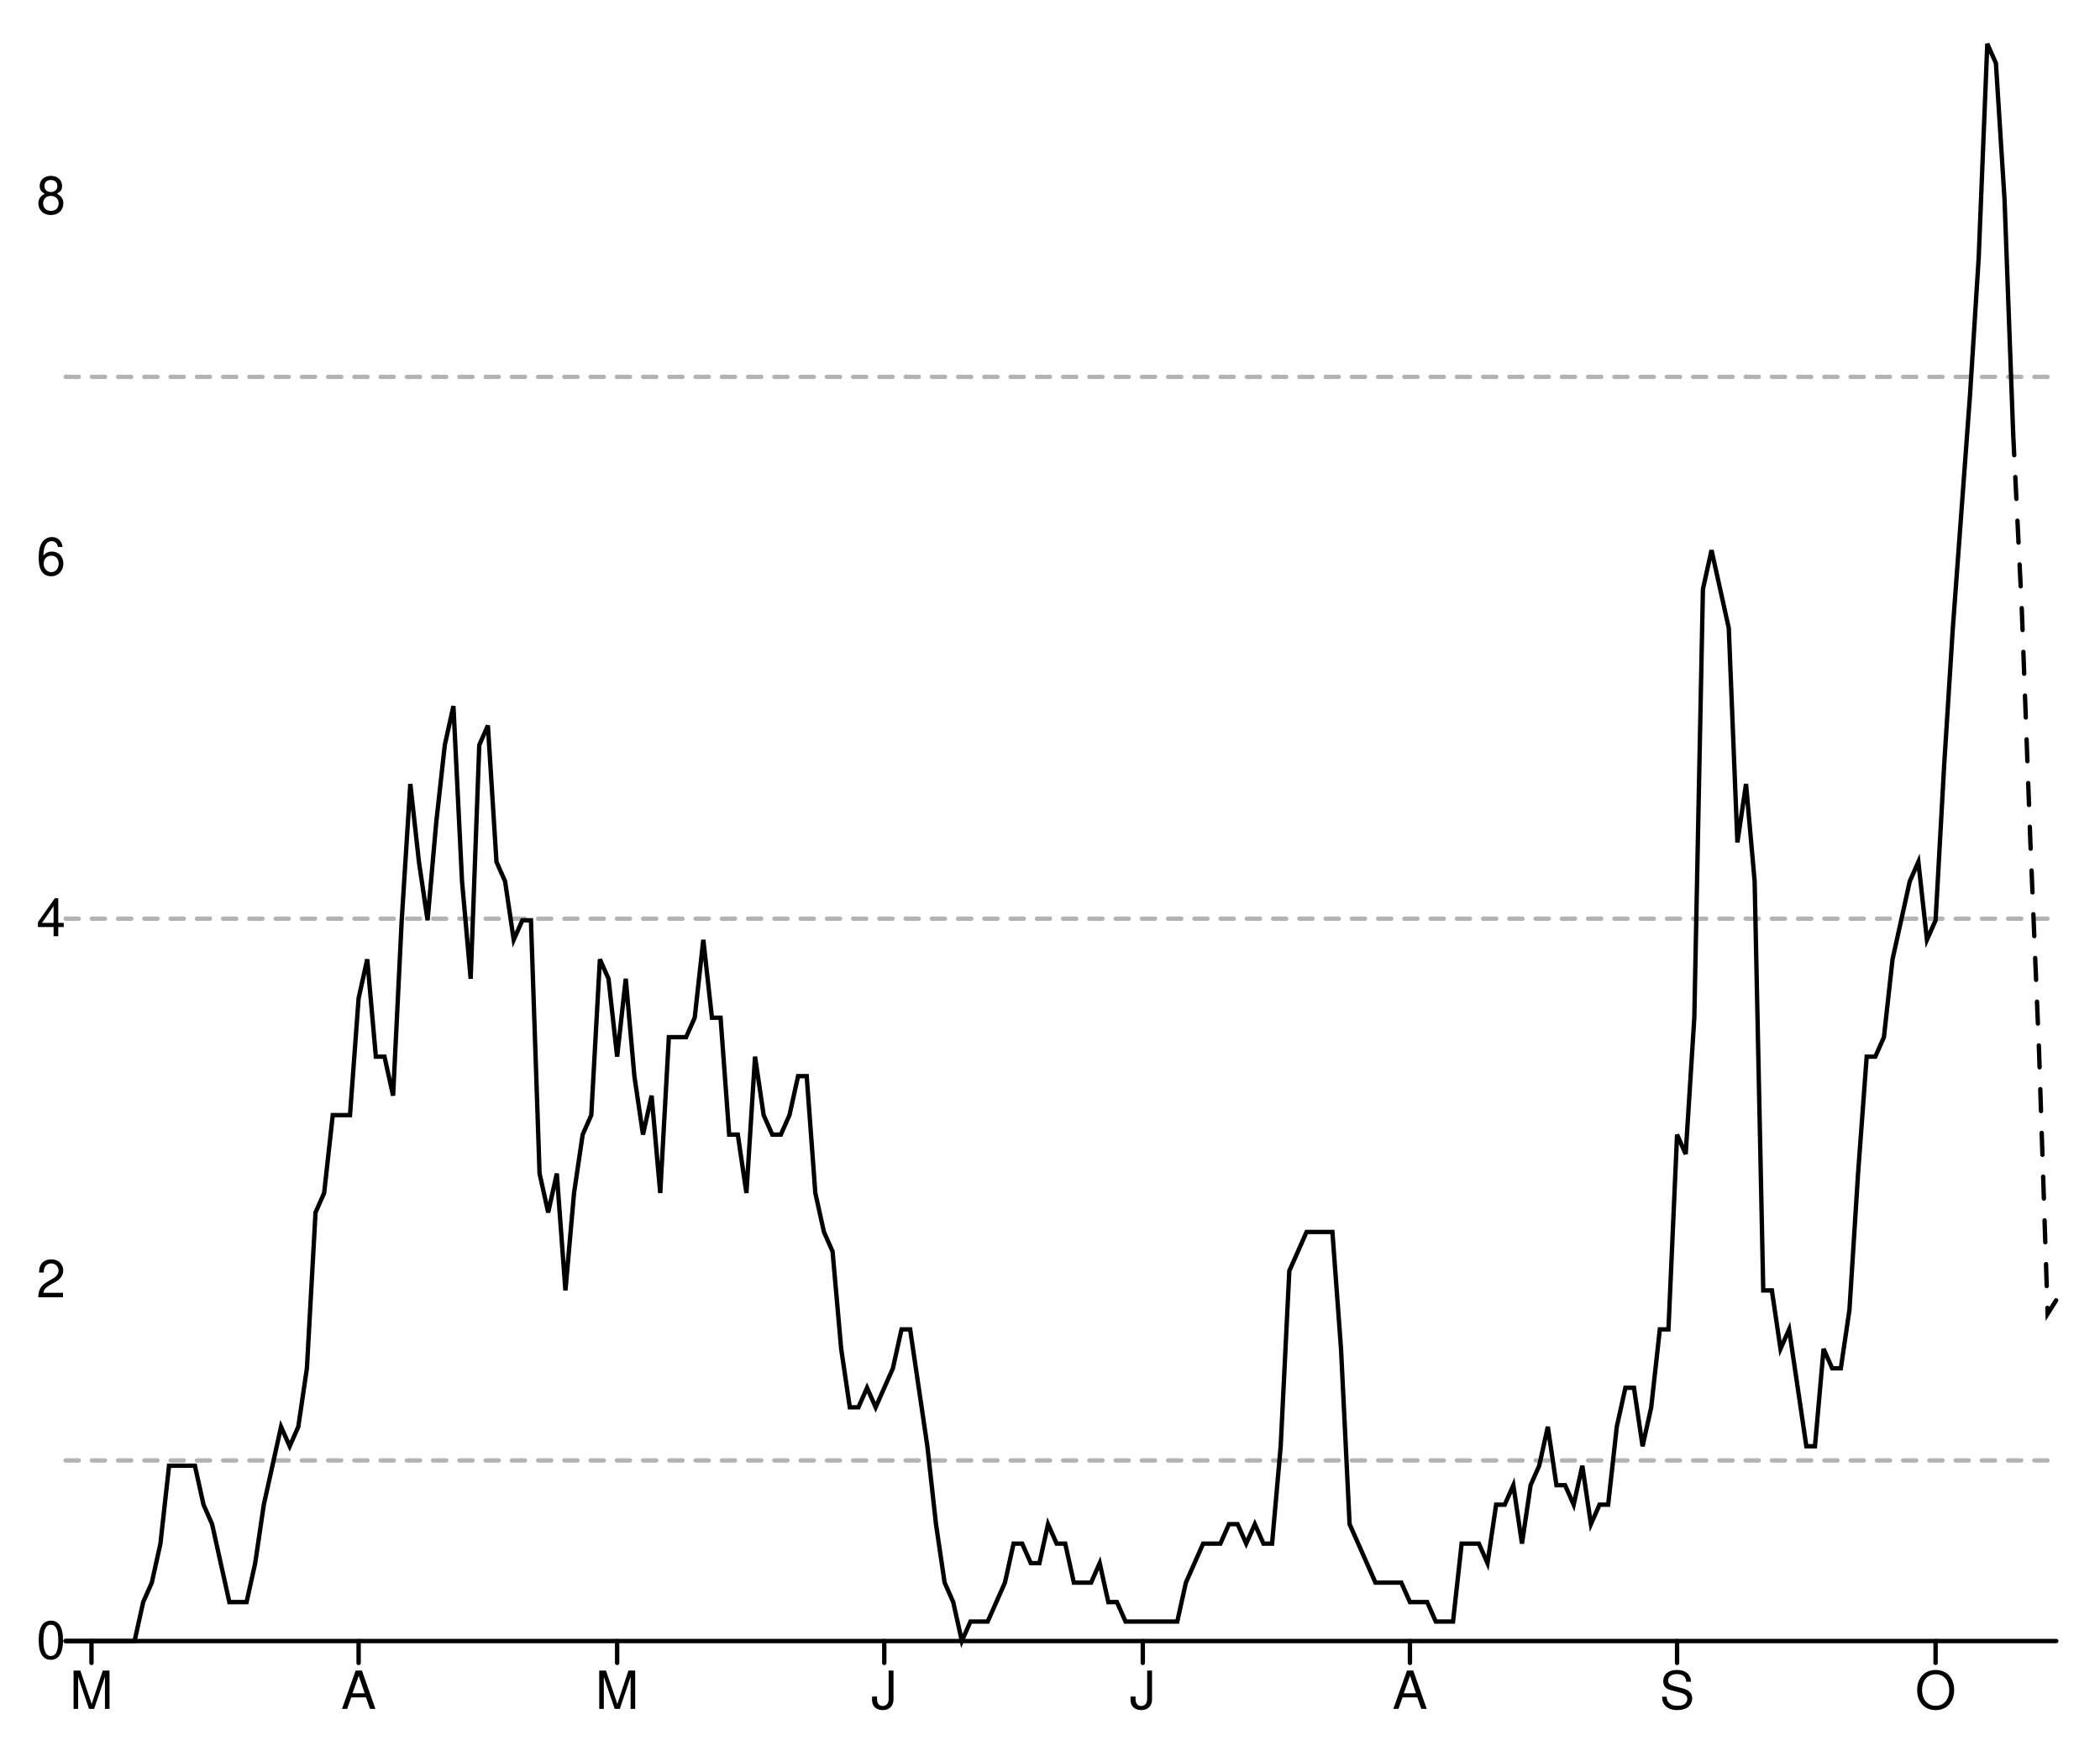
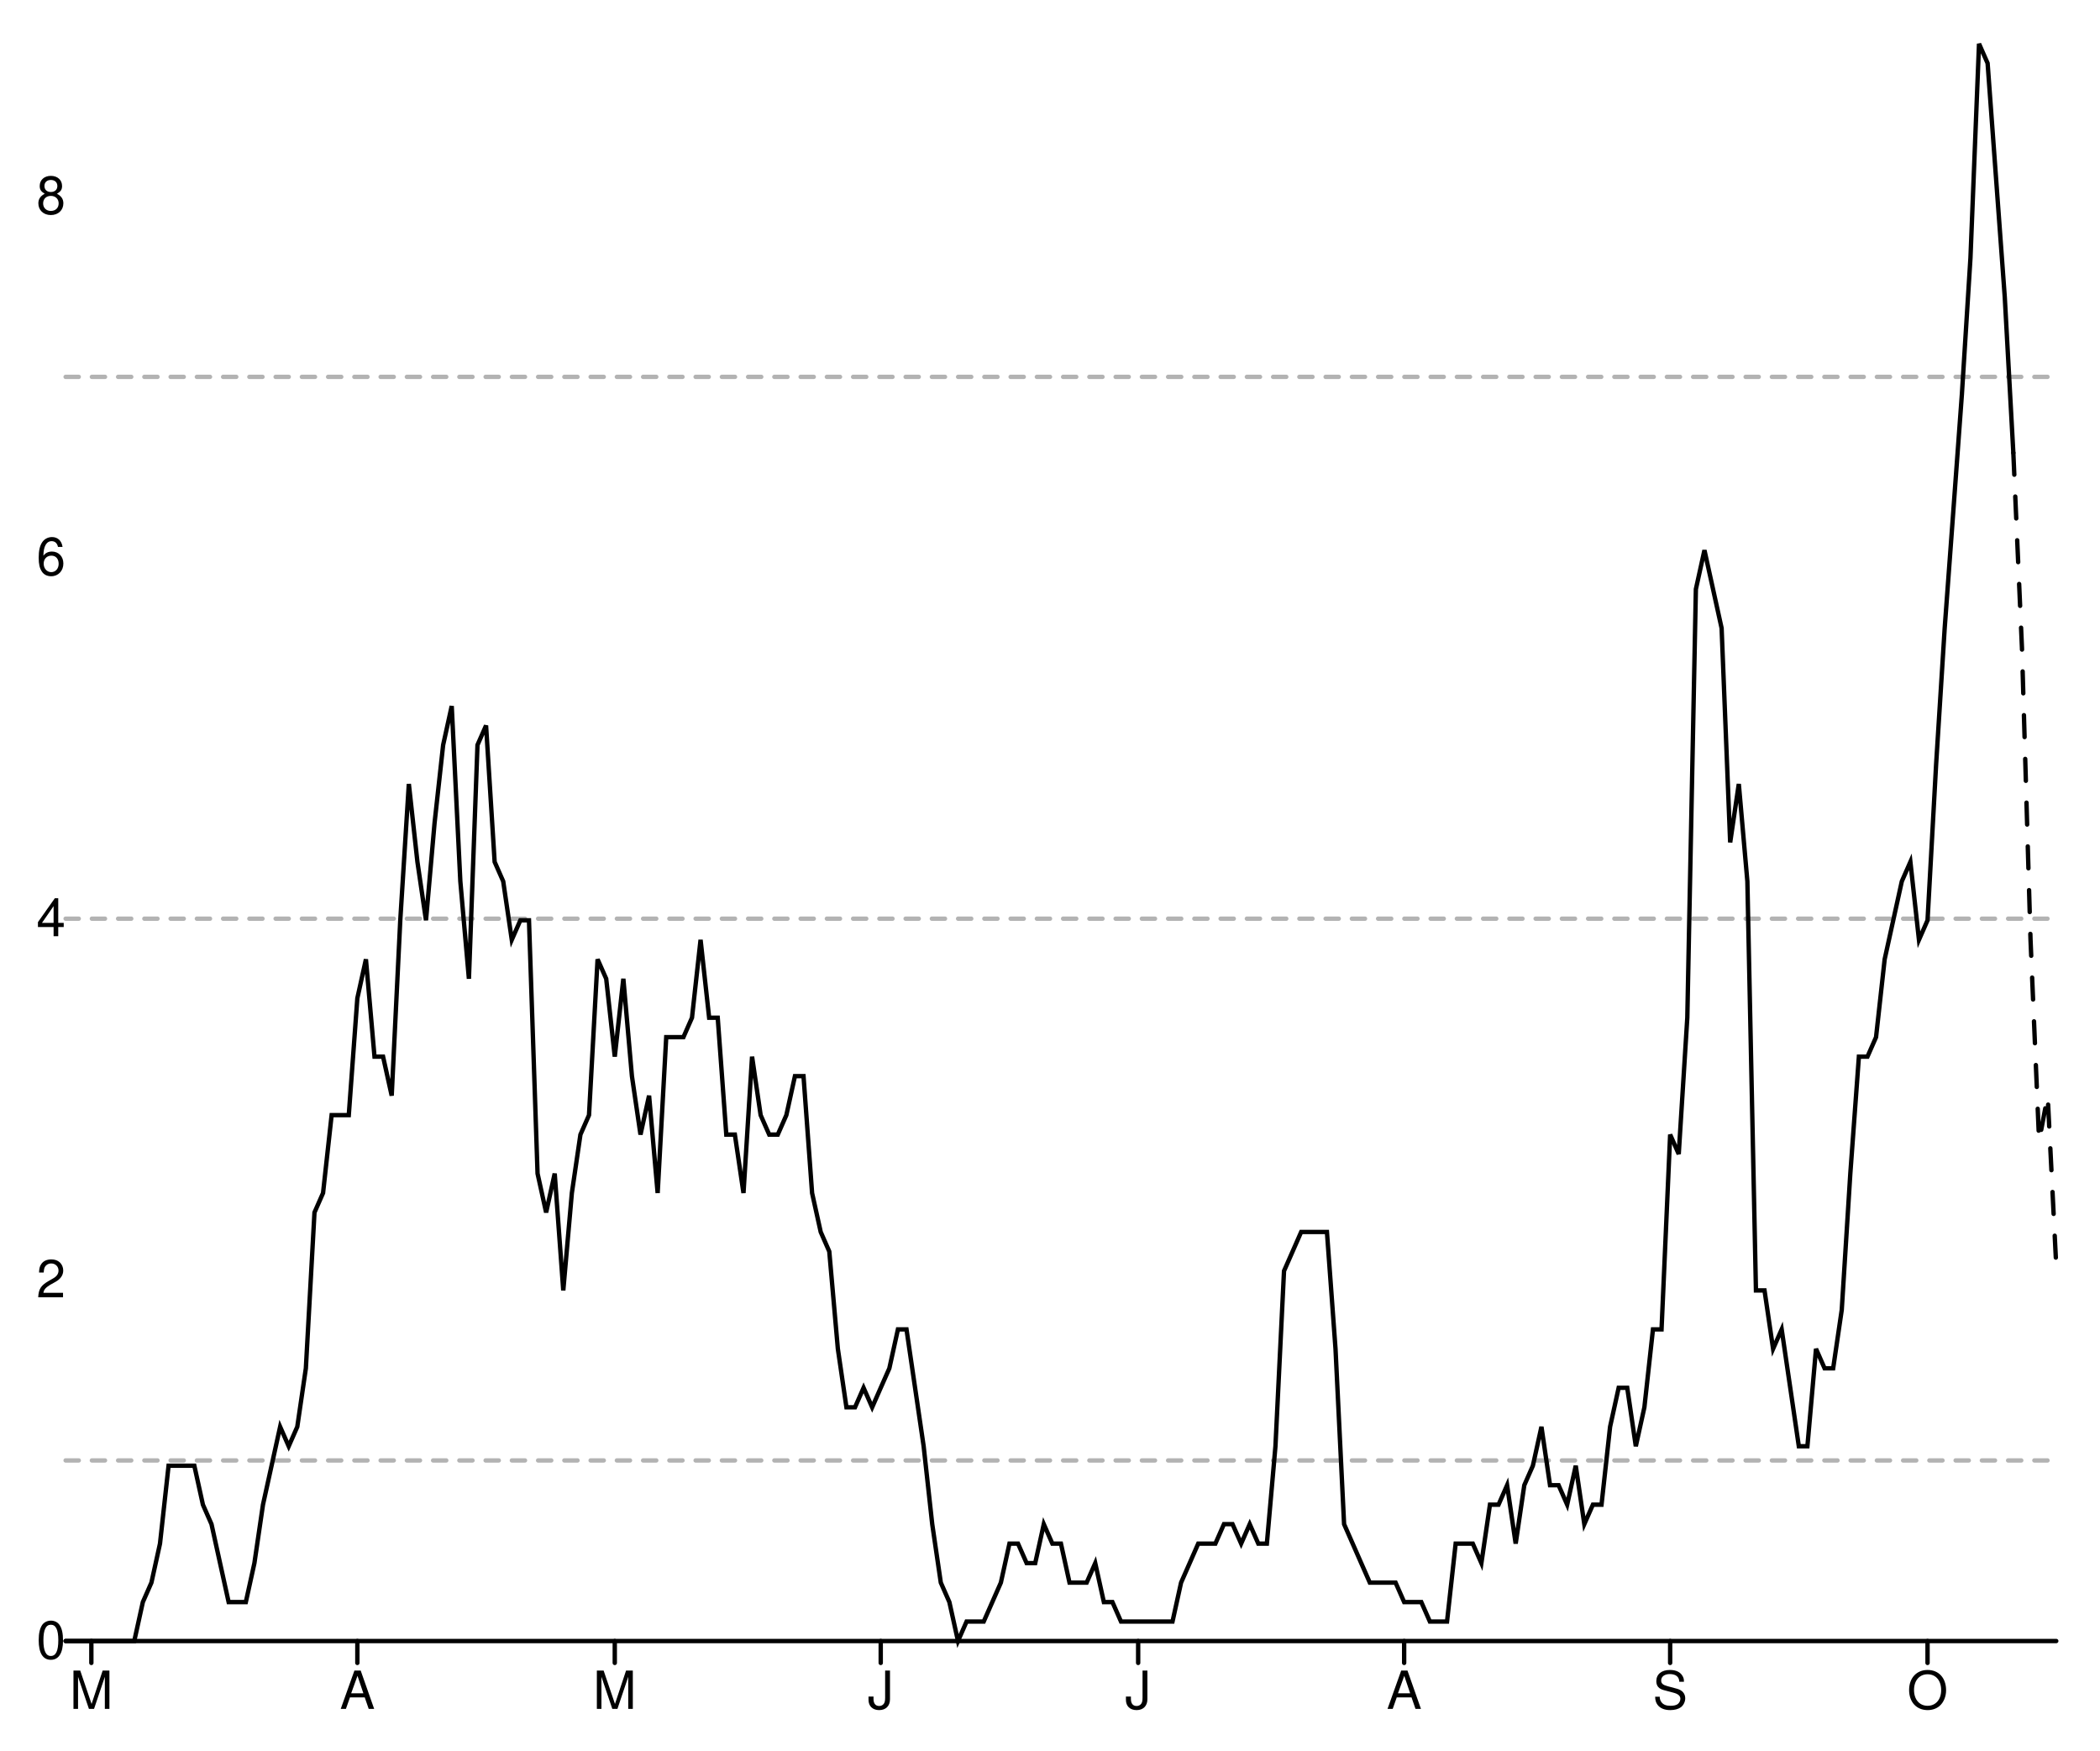
<svg xmlns="http://www.w3.org/2000/svg" width="480" height="400" viewBox="0 0 480 400" style="overflow:display" preserveAspectRatio="xMinYMin meet" overflow="visible">
  <defs>
    <style>
	.data-series path.line { fill-opacity: 0; stroke: black; }
	.data-series path.line.dotted { stroke-dasharray: 12 20 }
	.data-series circle { display: none; }
	.data-series:hover path.line, .data-series.on path.line { stroke-width: 1; }
	.data-series:hover circle, .data-series.on circle { display: inline; }
	.data-series circle:hover, .data-series circle.on { r: 1px!important; }
	.graph-grid { font-family: "Helvetica Neue",Helvetica,Arial,"Lucida Grande",sans-serif; }
	.graph-grid line { stroke: black; stroke-width: 1; stroke-linecap: round; }
	.graph-grid.graph-grid-x text { text-anchor: middle; dominant-baseline: hanging; transform: translateY(10px); }
	.graph-grid.graph-grid-y text { text-anchor: end; dominant-baseline: middle; transform: translateX(-10px); }
	</style>
  </defs>
  <g class="graph-grid graph-grid-y">
    <line x1="15.00" y1="375.00" x2="470.00" y2="375.00" data-left="15" />
    <text x="25" y="375" text-anchor="end">0</text>
    <text x="25" y="292.463" text-anchor="end">2</text>
    <text x="25" y="209.926" text-anchor="end">4</text>
    <text x="25" y="127.389" text-anchor="end">6</text>
    <text x="25" y="44.852" text-anchor="end">8</text>
    <text style="text-anchor:middle;dominant-baseline:hanging;font-weight:bold;transform: translateY(192.5px) rotate(-90deg);" />
  </g>
  <g class="graph-grid graph-grid-x">
-     <line class="tick" x1="20.91" y1="375.00" x2="20.91" y2="380.00" />
-     <text x="20.909" y="375" text-anchor="middle">M</text>
-     <line class="tick" x1="81.97" y1="375.00" x2="81.97" y2="380.00" />
-     <text x="81.97" y="375" text-anchor="middle">A</text>
-     <line class="tick" x1="141.06" y1="375.00" x2="141.06" y2="380.00" />
-     <text x="141.061" y="375" text-anchor="middle">M</text>
-     <line class="tick" x1="202.12" y1="375.00" x2="202.12" y2="380.00" />
-     <text x="202.121" y="375" text-anchor="middle">J</text>
-     <line class="tick" x1="261.21" y1="375.00" x2="261.21" y2="380.00" />
-     <text x="261.212" y="375" text-anchor="middle">J</text>
-     <line class="tick" x1="322.27" y1="375.00" x2="322.27" y2="380.00" />
-     <text x="322.273" y="375" text-anchor="middle">A</text>
-     <line class="tick" x1="383.33" y1="375.00" x2="383.33" y2="380.00" />
-     <text x="383.333" y="375" text-anchor="middle">S</text>
-     <line class="tick" x1="442.42" y1="375.00" x2="442.42" y2="380.00" />
-     <text x="442.424" y="375" text-anchor="middle">O</text>
+     <line class="tick" x1="20.88" y1="375.00" x2="20.88" y2="380.00" />
+     <text x="20.884" y="375" text-anchor="middle">M</text>
+     <line class="tick" x1="81.68" y1="375.00" x2="81.68" y2="380.00" />
+     <text x="81.681" y="375" text-anchor="middle">A</text>
+     <line class="tick" x1="140.52" y1="375.00" x2="140.52" y2="380.00" />
+     <text x="140.517" y="375" text-anchor="middle">M</text>
+     <line class="tick" x1="201.31" y1="375.00" x2="201.31" y2="380.00" />
+     <text x="201.315" y="375" text-anchor="middle">J</text>
+     <line class="tick" x1="260.15" y1="375.00" x2="260.15" y2="380.00" />
+     <text x="260.151" y="375" text-anchor="middle">J</text>
+     <line class="tick" x1="320.95" y1="375.00" x2="320.95" y2="380.00" />
+     <text x="320.948" y="375" text-anchor="middle">A</text>
+     <line class="tick" x1="381.75" y1="375.00" x2="381.75" y2="380.00" />
+     <text x="381.746" y="375" text-anchor="middle">S</text>
+     <line class="tick" x1="440.58" y1="375.00" x2="440.58" y2="380.00" />
+     <text x="440.582" y="375" text-anchor="middle">O</text>
    <text style="text-anchor:middle;dominant-baseline:hanging;font-weight:bold;transform: translateY(192.5px) rotate(-90deg);" />
  </g>
  <g data-series="widespread" class="data-series">
    <path d="M 15.00,86.12L 470.00,86.12" id="W06000023-level-0" class="line" stroke-width="1" stroke-linecap="round" stroke-dasharray="3,3" fill-opacity="0.3" opacity="0.3" />
  </g>
  <g data-series="substantial" class="data-series">
    <path d="M 15.00,209.93L 470.00,209.93" id="W06000023-level-1" class="line" stroke-width="1" stroke-linecap="round" stroke-dasharray="3,3" fill-opacity="0.3" opacity="0.3" />
  </g>
  <g data-series="moderate" class="data-series">
    <path d="M 15.00,333.73L 470.00,333.73" id="W06000023-level-2" class="line" stroke-width="1" stroke-linecap="round" stroke-dasharray="3,3" fill-opacity="0.3" opacity="0.3" />
  </g>
  <g data-series="new-cases" class="data-series">
-     <path d="M 15.00,375.00L 16.97,375.00L 18.94,375.00L 20.91,375.00L 22.88,375.00L 24.85,375.00L 26.82,375.00L 28.79,375.00L 30.76,375.00L 32.73,366.10L 34.70,361.65L 36.67,352.74L 38.64,334.94L 40.61,334.94L 42.58,334.94L 44.55,334.94L 46.52,343.84L 48.48,348.29L 50.45,357.20L 52.42,366.10L 54.39,366.10L 56.36,366.10L 58.33,357.20L 60.30,343.84L 62.27,334.94L 64.24,326.04L 66.21,330.49L 68.18,326.04L 70.15,312.68L 72.12,277.07L 74.09,272.62L 76.06,254.82L 78.03,254.82L 80.00,254.82L 81.97,228.11L 83.94,219.21L 85.91,241.46L 87.88,241.46L 89.85,250.37L 91.82,210.30L 93.79,179.15L 95.76,196.95L 97.73,210.30L 99.70,188.05L 101.67,170.24L 103.64,161.34L 105.61,201.40L 107.58,223.66L 109.55,170.24L 111.52,165.79L 113.48,196.95L 115.45,201.40L 117.42,214.76L 119.39,210.30L 121.36,210.30L 123.33,268.17L 125.30,277.07L 127.27,268.17L 129.24,294.88L 131.21,272.62L 133.18,259.27L 135.15,254.82L 137.12,219.21L 139.09,223.66L 141.06,241.46L 143.03,223.66L 145.00,245.91L 146.97,259.27L 148.94,250.37L 150.91,272.62L 152.88,237.01L 154.85,237.01L 156.82,237.01L 158.79,232.56L 160.76,214.76L 162.73,232.56L 164.70,232.56L 166.67,259.27L 168.64,259.27L 170.61,272.62L 172.58,241.46L 174.55,254.82L 176.52,259.27L 178.48,259.27L 180.45,254.82L 182.42,245.91L 184.39,245.91L 186.36,272.62L 188.33,281.52L 190.30,285.98L 192.27,308.23L 194.24,321.59L 196.21,321.59L 198.18,317.13L 200.15,321.59L 202.12,317.13L 204.09,312.68L 206.06,303.78L 208.03,303.78L 210.00,317.13L 211.97,330.49L 213.94,348.29L 215.91,361.65L 217.88,366.10L 219.85,375.00L 221.82,370.55L 223.79,370.55L 225.76,370.55L 227.73,366.10L 229.70,361.65L 231.67,352.74L 233.64,352.74L 235.61,357.20L 237.58,357.20L 239.55,348.29L 241.52,352.74L 243.48,352.74L 245.45,361.65L 247.42,361.65L 249.39,361.65L 251.36,357.20L 253.33,366.10L 255.30,366.10L 257.27,370.55L 259.24,370.55L 261.21,370.55L 263.18,370.55L 265.15,370.55L 267.12,370.55L 269.09,370.55L 271.06,361.65L 273.03,357.20L 275.00,352.74L 276.97,352.74L 278.94,352.74L 280.91,348.29L 282.88,348.29L 284.85,352.74L 286.82,348.29L 288.79,352.74L 290.76,352.74L 292.73,330.49L 294.70,290.43L 296.67,285.98L 298.64,281.52L 300.61,281.52L 302.58,281.52L 304.55,281.52L 306.52,308.23L 308.48,348.29L 310.45,352.74L 312.42,357.20L 314.39,361.65L 316.36,361.65L 318.33,361.65L 320.30,361.65L 322.27,366.10L 324.24,366.10L 326.21,366.10L 328.18,370.55L 330.15,370.55L 332.12,370.55L 334.09,352.74L 336.06,352.74L 338.03,352.74L 340.00,357.20L 341.97,343.84L 343.94,343.84L 345.91,339.39L 347.88,352.74L 349.85,339.39L 351.82,334.94L 353.79,326.04L 355.76,339.39L 357.73,339.39L 359.70,343.84L 361.67,334.94L 363.64,348.29L 365.61,343.84L 367.58,343.84L 369.55,326.04L 371.52,317.13L 373.48,317.13L 375.45,330.49L 377.42,321.59L 379.39,303.78L 381.36,303.78L 383.33,259.27L 385.30,263.72L 387.27,232.56L 389.24,134.63L 391.21,125.73L 393.18,134.63L 395.15,143.54L 397.12,192.50L 399.09,179.15L 401.06,201.40L 403.03,294.88L 405.00,294.88L 406.97,308.23L 408.94,303.78L 410.91,317.13L 412.88,330.49L 414.85,330.49L 416.82,308.23L 418.79,312.68L 420.76,312.68L 422.73,299.33L 424.70,268.17L 426.67,241.46L 428.64,241.46L 430.61,237.01L 432.58,219.21L 434.55,210.30L 436.52,201.40L 438.48,196.95L 440.45,214.76L 442.42,210.30L 444.39,174.70L 446.36,143.54L 448.33,116.83L 450.30,90.12L 452.27,58.96L 454.24,10.00L 456.21,14.45L 458.18,45.61L 460.15,99.02" id="New cases" class="line" stroke-width="1" stroke-linecap="round" />
+     <path d="M 15.00,375.00L 16.96,375.00L 18.92,375.00L 20.88,375.00L 22.84,375.00L 24.81,375.00L 26.77,375.00L 28.73,375.00L 30.69,375.00L 32.65,366.10L 34.61,361.65L 36.57,352.74L 38.53,334.94L 40.50,334.94L 42.46,334.94L 44.42,334.94L 46.38,343.84L 48.34,348.29L 50.30,357.20L 52.26,366.10L 54.22,366.10L 56.19,366.10L 58.15,357.20L 60.11,343.84L 62.07,334.94L 64.03,326.04L 65.99,330.49L 67.95,326.04L 69.91,312.68L 71.88,277.07L 73.84,272.62L 75.80,254.82L 77.76,254.82L 79.72,254.82L 81.68,228.11L 83.64,219.21L 85.60,241.46L 87.56,241.46L 89.53,250.37L 91.49,210.30L 93.45,179.15L 95.41,196.95L 97.37,210.30L 99.33,188.05L 101.29,170.24L 103.25,161.34L 105.22,201.40L 107.18,223.66L 109.14,170.24L 111.10,165.79L 113.06,196.95L 115.02,201.40L 116.98,214.76L 118.94,210.30L 120.91,210.30L 122.87,268.17L 124.83,277.07L 126.79,268.17L 128.75,294.88L 130.71,272.62L 132.67,259.27L 134.63,254.82L 136.59,219.21L 138.56,223.66L 140.52,241.46L 142.48,223.66L 144.44,245.91L 146.40,259.27L 148.36,250.37L 150.32,272.62L 152.28,237.01L 154.25,237.01L 156.21,237.01L 158.17,232.56L 160.13,214.76L 162.09,232.56L 164.05,232.56L 166.01,259.27L 167.97,259.27L 169.94,272.62L 171.90,241.46L 173.86,254.82L 175.82,259.27L 177.78,259.27L 179.74,254.82L 181.70,245.91L 183.66,245.91L 185.62,272.62L 187.59,281.52L 189.55,285.98L 191.51,308.23L 193.47,321.59L 195.43,321.59L 197.39,317.13L 199.35,321.59L 201.31,317.13L 203.28,312.68L 205.24,303.78L 207.20,303.78L 209.16,317.13L 211.12,330.49L 213.08,348.29L 215.04,361.65L 217.00,366.10L 218.97,375.00L 220.93,370.55L 222.89,370.55L 224.85,370.55L 226.81,366.10L 228.77,361.65L 230.73,352.74L 232.69,352.74L 234.66,357.20L 236.62,357.20L 238.58,348.29L 240.54,352.74L 242.50,352.74L 244.46,361.65L 246.42,361.65L 248.38,361.65L 250.34,357.20L 252.31,366.10L 254.27,366.10L 256.23,370.55L 258.19,370.55L 260.15,370.55L 262.11,370.55L 264.07,370.55L 266.03,370.55L 268.00,370.55L 269.96,361.65L 271.92,357.20L 273.88,352.74L 275.84,352.74L 277.80,352.74L 279.76,348.29L 281.72,348.29L 283.69,352.74L 285.65,348.29L 287.61,352.74L 289.57,352.74L 291.53,330.49L 293.49,290.43L 295.45,285.98L 297.41,281.52L 299.38,281.52L 301.34,281.52L 303.30,281.52L 305.26,308.23L 307.22,348.29L 309.18,352.74L 311.14,357.20L 313.10,361.65L 315.06,361.65L 317.03,361.65L 318.99,361.65L 320.95,366.10L 322.91,366.10L 324.87,366.10L 326.83,370.55L 328.79,370.55L 330.75,370.55L 332.72,352.74L 334.68,352.74L 336.64,352.74L 338.60,357.20L 340.56,343.84L 342.52,343.84L 344.48,339.39L 346.44,352.74L 348.41,339.39L 350.37,334.94L 352.33,326.04L 354.29,339.39L 356.25,339.39L 358.21,343.84L 360.17,334.94L 362.13,348.29L 364.09,343.84L 366.06,343.84L 368.02,326.04L 369.98,317.13L 371.94,317.13L 373.90,330.49L 375.86,321.59L 377.82,303.78L 379.78,303.78L 381.75,259.27L 383.71,263.72L 385.67,232.56L 387.63,134.63L 389.59,125.73L 391.55,134.63L 393.51,143.54L 395.47,192.50L 397.44,179.15L 399.40,201.40L 401.36,294.88L 403.32,294.88L 405.28,308.23L 407.24,303.78L 409.20,317.13L 411.16,330.49L 413.12,330.49L 415.09,308.23L 417.05,312.68L 419.01,312.68L 420.97,299.33L 422.93,268.17L 424.89,241.46L 426.85,241.46L 428.81,237.01L 430.78,219.21L 432.74,210.30L 434.70,201.40L 436.66,196.95L 438.62,214.76L 440.58,210.30L 442.54,174.70L 444.50,143.54L 446.47,116.83L 448.43,90.12L 450.39,58.96L 452.35,10.00L 454.31,14.45L 456.27,41.16L 458.23,67.87L 460.19,103.48" id="New cases" class="line" stroke-width="1" stroke-linecap="round" />
  </g>
  <g data-series="recent-cases" class="data-series">
-     <path d="M 460.15,99.02L 462.12,139.09L 464.09,192.50L 466.06,239.98L 468.03,300.22L 470.00,297.10" id="Recent cases" class="line" stroke-width="1" stroke-linecap="round" stroke-dasharray="5,5" />
+     <path d="M 460.19,103.48L 462.16,147.99L 464.12,214.76L 466.08,260.75L 468.04,250.37L 470.00,289.31" id="Recent cases" class="line" stroke-width="1" stroke-linecap="round" stroke-dasharray="5,5" />
  </g>
</svg>
